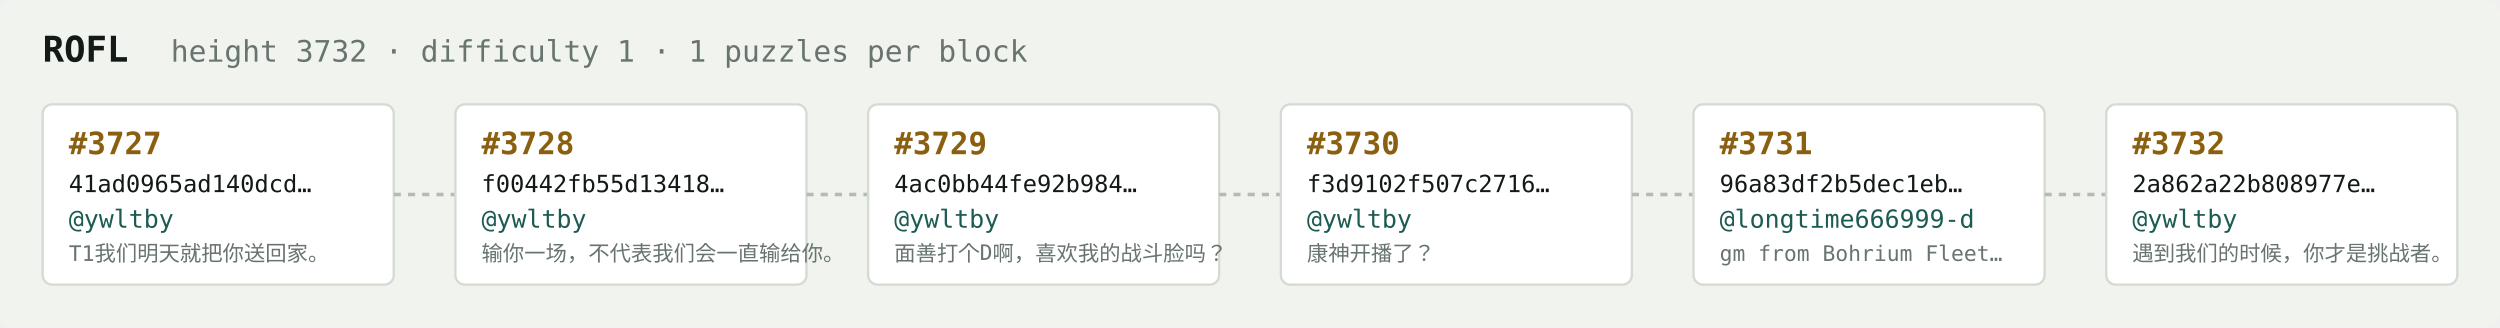
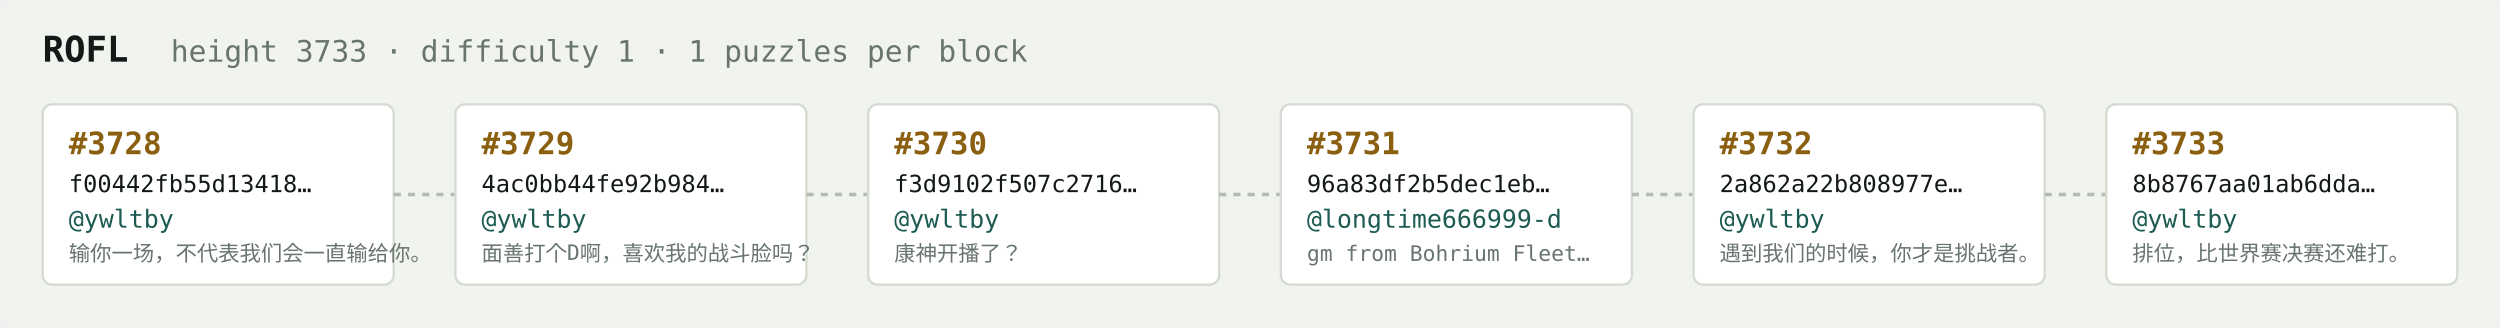
<svg xmlns="http://www.w3.org/2000/svg" width="1054" height="138" viewBox="0 0 1054 138" font-family="ui-monospace,SFMono-Regular,Menlo,monospace">
  <rect fill="#f1f3ef" width="1054" height="138" rx="6" />
  <text x="18" y="26" fill="#121916" font-size="15" font-weight="700">ROFL</text>
-   <text x="72" y="26" fill="#68746e" font-size="12.5">height 3732 · difficulty 1 · 1 puzzles per block</text>
+   <text x="72" y="26" fill="#68746e" font-size="12.5">height 3733 · difficulty 1 · 1 puzzles per block</text>
  <rect x="18" y="44" width="148" height="76" rx="4" fill="#ffffff" stroke="#d5dbd2" stroke-width="1" />
-   <text x="29" y="65" fill="#8a5f10" font-size="13" font-weight="700">#3727</text>
-   <text x="29" y="81" fill="#121916" font-size="10">41ad0965ad140dcd…</text>
+   <text x="29" y="65" fill="#8a5f10" font-size="13" font-weight="700">#3728</text>
+   <text x="29" y="81" fill="#121916" font-size="10">f00442fb55d13418…</text>
  <text x="29" y="96" fill="#1c5b52" font-size="10.5">@ywltby</text>
-   <text x="29" y="110" fill="#68746e" font-size="9">T1我们明天就把你送回家。</text>
+   <text x="29" y="110" fill="#68746e" font-size="9">输你一场，不代表我们会一直输给你。</text>
  <line x1="166" y1="82.0" x2="192" y2="82.0" stroke="#b3bcb4" stroke-width="1.5" stroke-dasharray="3 3" />
  <rect x="192" y="44" width="148" height="76" rx="4" fill="#ffffff" stroke="#d5dbd2" stroke-width="1" />
-   <text x="203" y="65" fill="#8a5f10" font-size="13" font-weight="700">#3728</text>
-   <text x="203" y="81" fill="#121916" font-size="10">f00442fb55d13418…</text>
+   <text x="203" y="65" fill="#8a5f10" font-size="13" font-weight="700">#3729</text>
+   <text x="203" y="81" fill="#121916" font-size="10">4ac0bb44fe92b984…</text>
  <text x="203" y="96" fill="#1c5b52" font-size="10.5">@ywltby</text>
-   <text x="203" y="110" fill="#68746e" font-size="9">输你一场，不代表我们会一直输给你。</text>
+   <text x="203" y="110" fill="#68746e" font-size="9">面善打个D啊，喜欢我的战斗脸吗？</text>
  <line x1="340" y1="82.0" x2="366" y2="82.0" stroke="#b3bcb4" stroke-width="1.5" stroke-dasharray="3 3" />
  <rect x="366" y="44" width="148" height="76" rx="4" fill="#ffffff" stroke="#d5dbd2" stroke-width="1" />
-   <text x="377" y="65" fill="#8a5f10" font-size="13" font-weight="700">#3729</text>
-   <text x="377" y="81" fill="#121916" font-size="10">4ac0bb44fe92b984…</text>
+   <text x="377" y="65" fill="#8a5f10" font-size="13" font-weight="700">#3730</text>
+   <text x="377" y="81" fill="#121916" font-size="10">f3d9102f507c2716…</text>
  <text x="377" y="96" fill="#1c5b52" font-size="10.5">@ywltby</text>
-   <text x="377" y="110" fill="#68746e" font-size="9">面善打个D啊，喜欢我的战斗脸吗？</text>
+   <text x="377" y="110" fill="#68746e" font-size="9">康神开播了？</text>
  <line x1="514" y1="82.0" x2="540" y2="82.0" stroke="#b3bcb4" stroke-width="1.5" stroke-dasharray="3 3" />
  <rect x="540" y="44" width="148" height="76" rx="4" fill="#ffffff" stroke="#d5dbd2" stroke-width="1" />
-   <text x="551" y="65" fill="#8a5f10" font-size="13" font-weight="700">#3730</text>
-   <text x="551" y="81" fill="#121916" font-size="10">f3d9102f507c2716…</text>
-   <text x="551" y="96" fill="#1c5b52" font-size="10.5">@ywltby</text>
-   <text x="551" y="110" fill="#68746e" font-size="9">康神开播了？</text>
+   <text x="551" y="65" fill="#8a5f10" font-size="13" font-weight="700">#3731</text>
+   <text x="551" y="81" fill="#121916" font-size="10">96a83df2b5dec1eb…</text>
+   <text x="551" y="96" fill="#1c5b52" font-size="10.5">@longtime666999-d</text>
+   <text x="551" y="110" fill="#68746e" font-size="9">gm from Bohrium Fleet…</text>
  <line x1="688" y1="82.0" x2="714" y2="82.0" stroke="#b3bcb4" stroke-width="1.5" stroke-dasharray="3 3" />
  <rect x="714" y="44" width="148" height="76" rx="4" fill="#ffffff" stroke="#d5dbd2" stroke-width="1" />
-   <text x="725" y="65" fill="#8a5f10" font-size="13" font-weight="700">#3731</text>
-   <text x="725" y="81" fill="#121916" font-size="10">96a83df2b5dec1eb…</text>
-   <text x="725" y="96" fill="#1c5b52" font-size="10.5">@longtime666999-d</text>
-   <text x="725" y="110" fill="#68746e" font-size="9">gm from Bohrium Fleet…</text>
+   <text x="725" y="65" fill="#8a5f10" font-size="13" font-weight="700">#3732</text>
+   <text x="725" y="81" fill="#121916" font-size="10">2a862a22b808977e…</text>
+   <text x="725" y="96" fill="#1c5b52" font-size="10.5">@ywltby</text>
+   <text x="725" y="110" fill="#68746e" font-size="9">遇到我们的时候，你才是挑战者。</text>
  <line x1="862" y1="82.0" x2="888" y2="82.0" stroke="#b3bcb4" stroke-width="1.5" stroke-dasharray="3 3" />
  <rect x="888" y="44" width="148" height="76" rx="4" fill="#ffffff" stroke="#d5dbd2" stroke-width="1" />
-   <text x="899" y="65" fill="#8a5f10" font-size="13" font-weight="700">#3732</text>
-   <text x="899" y="81" fill="#121916" font-size="10">2a862a22b808977e…</text>
+   <text x="899" y="65" fill="#8a5f10" font-size="13" font-weight="700">#3733</text>
+   <text x="899" y="81" fill="#121916" font-size="10">8b8767aa01ab6dda…</text>
  <text x="899" y="96" fill="#1c5b52" font-size="10.5">@ywltby</text>
-   <text x="899" y="110" fill="#68746e" font-size="9">遇到我们的时候，你才是挑战者。</text>
+   <text x="899" y="110" fill="#68746e" font-size="9">排位，比世界赛决赛还难打。</text>
</svg>
